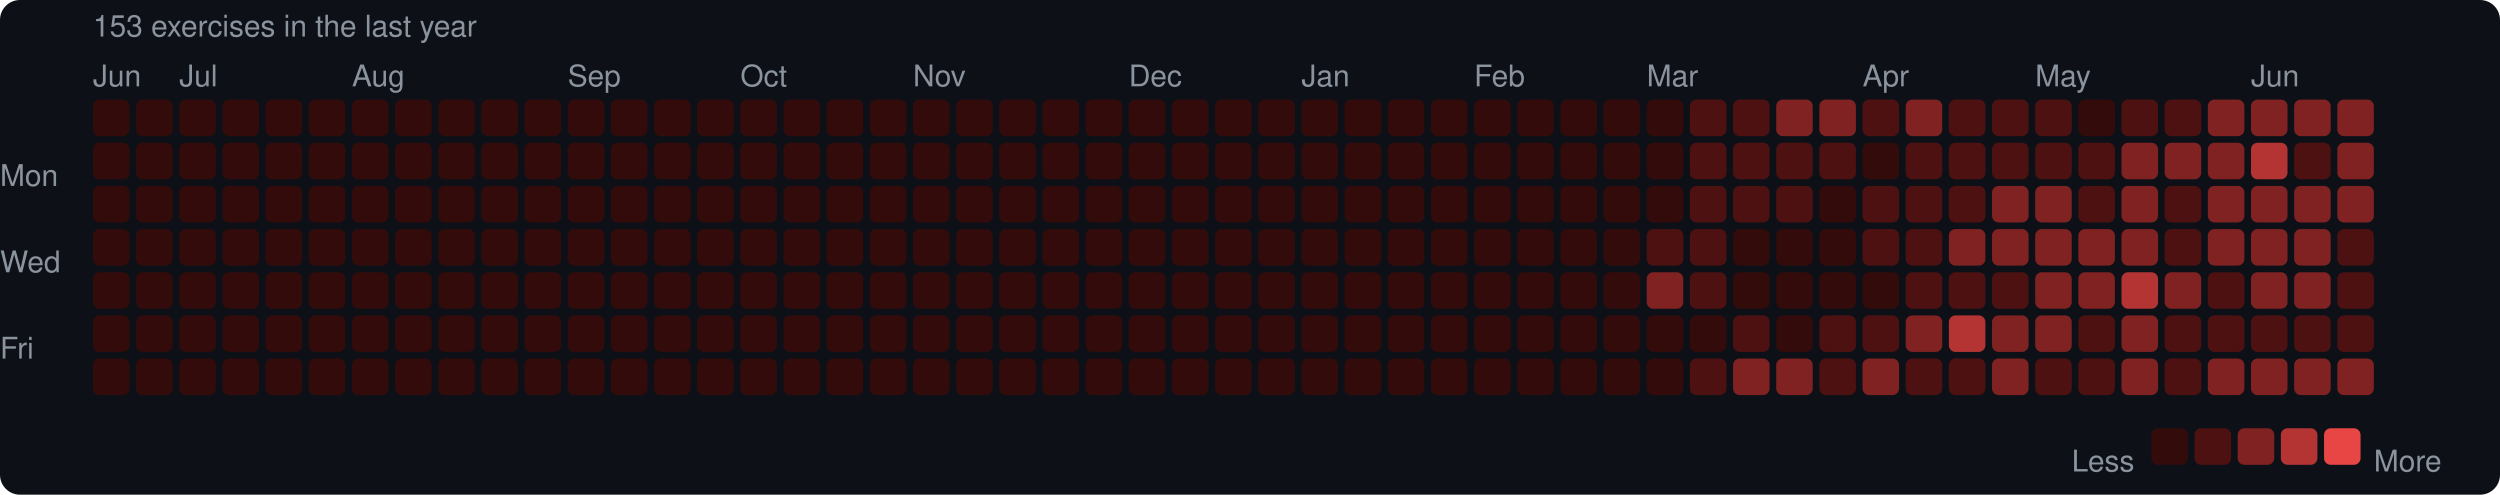
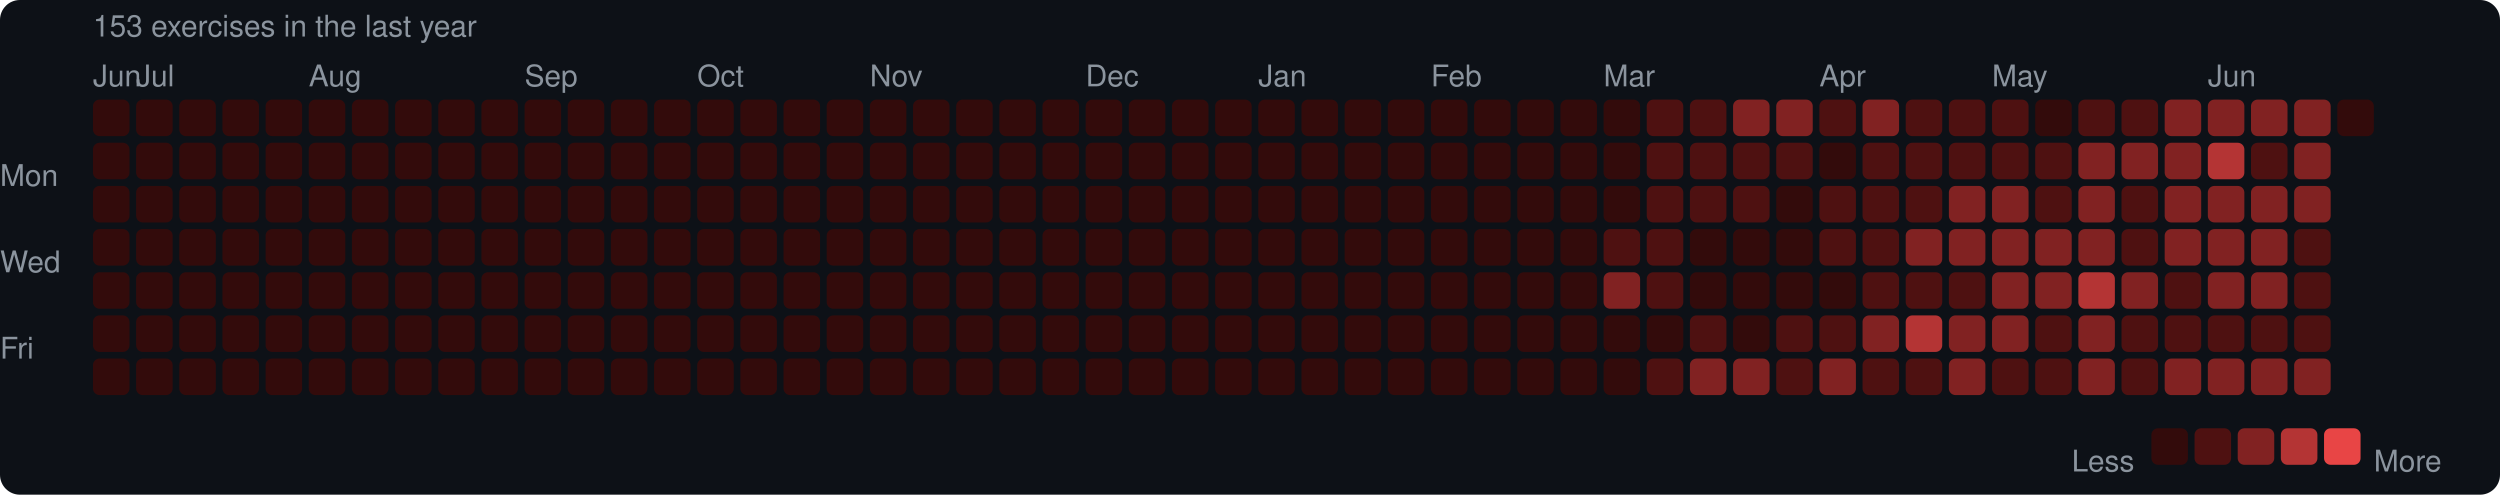
<svg xmlns="http://www.w3.org/2000/svg" width="753" height="149" viewBox="0 0 753 149">
  <rect width="753" height="149" rx="6" fill="#0d1117" />
  <style>text { font-family: -apple-system, BlinkMacSystemFont, "Segoe UI", Helvetica, Arial, sans-serif; fill: #8b949e; font-size: 9px; }</style>
  <text x="28" y="11" font-size="9">153 exercises in the last year</text>
  <text x="28" y="26">Jun</text>
-   <text x="54" y="26">Jul</text>
-   <text x="106" y="26">Aug</text>
-   <text x="171" y="26">Sep</text>
-   <text x="223" y="26">Oct</text>
-   <text x="275" y="26">Nov</text>
-   <text x="340" y="26">Dec</text>
-   <text x="392" y="26">Jan</text>
-   <text x="444" y="26">Feb</text>
-   <text x="496" y="26">Mar</text>
-   <text x="561" y="26">Apr</text>
-   <text x="613" y="26">May</text>
-   <text x="678" y="26">Jun</text>
+   <text x="41" y="26">Jul</text>
+   <text x="93" y="26">Aug</text>
+   <text x="158" y="26">Sep</text>
+   <text x="210" y="26">Oct</text>
+   <text x="262" y="26">Nov</text>
+   <text x="327" y="26">Dec</text>
+   <text x="379" y="26">Jan</text>
+   <text x="431" y="26">Feb</text>
+   <text x="483" y="26">Mar</text>
+   <text x="548" y="26">Apr</text>
+   <text x="600" y="26">May</text>
+   <text x="665" y="26">Jun</text>
  <text x="0" y="53" dominant-baseline="middle">Mon</text>
  <text x="0" y="79" dominant-baseline="middle">Wed</text>
  <text x="0" y="105" dominant-baseline="middle">Fri</text>
  <rect x="28" y="30" width="11" height="11" rx="2" fill="#330b0b" />
  <rect x="28" y="43" width="11" height="11" rx="2" fill="#330b0b" />
  <rect x="28" y="56" width="11" height="11" rx="2" fill="#330b0b" />
  <rect x="28" y="69" width="11" height="11" rx="2" fill="#330b0b" />
  <rect x="28" y="82" width="11" height="11" rx="2" fill="#330b0b" />
  <rect x="28" y="95" width="11" height="11" rx="2" fill="#330b0b" />
  <rect x="28" y="108" width="11" height="11" rx="2" fill="#330b0b" />
  <rect x="41" y="30" width="11" height="11" rx="2" fill="#330b0b" />
  <rect x="41" y="43" width="11" height="11" rx="2" fill="#330b0b" />
  <rect x="41" y="56" width="11" height="11" rx="2" fill="#330b0b" />
  <rect x="41" y="69" width="11" height="11" rx="2" fill="#330b0b" />
  <rect x="41" y="82" width="11" height="11" rx="2" fill="#330b0b" />
  <rect x="41" y="95" width="11" height="11" rx="2" fill="#330b0b" />
  <rect x="41" y="108" width="11" height="11" rx="2" fill="#330b0b" />
  <rect x="54" y="30" width="11" height="11" rx="2" fill="#330b0b" />
  <rect x="54" y="43" width="11" height="11" rx="2" fill="#330b0b" />
  <rect x="54" y="56" width="11" height="11" rx="2" fill="#330b0b" />
  <rect x="54" y="69" width="11" height="11" rx="2" fill="#330b0b" />
  <rect x="54" y="82" width="11" height="11" rx="2" fill="#330b0b" />
  <rect x="54" y="95" width="11" height="11" rx="2" fill="#330b0b" />
  <rect x="54" y="108" width="11" height="11" rx="2" fill="#330b0b" />
  <rect x="67" y="30" width="11" height="11" rx="2" fill="#330b0b" />
  <rect x="67" y="43" width="11" height="11" rx="2" fill="#330b0b" />
  <rect x="67" y="56" width="11" height="11" rx="2" fill="#330b0b" />
  <rect x="67" y="69" width="11" height="11" rx="2" fill="#330b0b" />
  <rect x="67" y="82" width="11" height="11" rx="2" fill="#330b0b" />
  <rect x="67" y="95" width="11" height="11" rx="2" fill="#330b0b" />
  <rect x="67" y="108" width="11" height="11" rx="2" fill="#330b0b" />
  <rect x="80" y="30" width="11" height="11" rx="2" fill="#330b0b" />
  <rect x="80" y="43" width="11" height="11" rx="2" fill="#330b0b" />
  <rect x="80" y="56" width="11" height="11" rx="2" fill="#330b0b" />
  <rect x="80" y="69" width="11" height="11" rx="2" fill="#330b0b" />
  <rect x="80" y="82" width="11" height="11" rx="2" fill="#330b0b" />
  <rect x="80" y="95" width="11" height="11" rx="2" fill="#330b0b" />
  <rect x="80" y="108" width="11" height="11" rx="2" fill="#330b0b" />
  <rect x="93" y="30" width="11" height="11" rx="2" fill="#330b0b" />
  <rect x="93" y="43" width="11" height="11" rx="2" fill="#330b0b" />
  <rect x="93" y="56" width="11" height="11" rx="2" fill="#330b0b" />
  <rect x="93" y="69" width="11" height="11" rx="2" fill="#330b0b" />
  <rect x="93" y="82" width="11" height="11" rx="2" fill="#330b0b" />
  <rect x="93" y="95" width="11" height="11" rx="2" fill="#330b0b" />
  <rect x="93" y="108" width="11" height="11" rx="2" fill="#330b0b" />
  <rect x="106" y="30" width="11" height="11" rx="2" fill="#330b0b" />
  <rect x="106" y="43" width="11" height="11" rx="2" fill="#330b0b" />
  <rect x="106" y="56" width="11" height="11" rx="2" fill="#330b0b" />
  <rect x="106" y="69" width="11" height="11" rx="2" fill="#330b0b" />
  <rect x="106" y="82" width="11" height="11" rx="2" fill="#330b0b" />
  <rect x="106" y="95" width="11" height="11" rx="2" fill="#330b0b" />
  <rect x="106" y="108" width="11" height="11" rx="2" fill="#330b0b" />
  <rect x="119" y="30" width="11" height="11" rx="2" fill="#330b0b" />
  <rect x="119" y="43" width="11" height="11" rx="2" fill="#330b0b" />
  <rect x="119" y="56" width="11" height="11" rx="2" fill="#330b0b" />
  <rect x="119" y="69" width="11" height="11" rx="2" fill="#330b0b" />
  <rect x="119" y="82" width="11" height="11" rx="2" fill="#330b0b" />
  <rect x="119" y="95" width="11" height="11" rx="2" fill="#330b0b" />
  <rect x="119" y="108" width="11" height="11" rx="2" fill="#330b0b" />
  <rect x="132" y="30" width="11" height="11" rx="2" fill="#330b0b" />
  <rect x="132" y="43" width="11" height="11" rx="2" fill="#330b0b" />
  <rect x="132" y="56" width="11" height="11" rx="2" fill="#330b0b" />
  <rect x="132" y="69" width="11" height="11" rx="2" fill="#330b0b" />
  <rect x="132" y="82" width="11" height="11" rx="2" fill="#330b0b" />
  <rect x="132" y="95" width="11" height="11" rx="2" fill="#330b0b" />
  <rect x="132" y="108" width="11" height="11" rx="2" fill="#330b0b" />
  <rect x="145" y="30" width="11" height="11" rx="2" fill="#330b0b" />
  <rect x="145" y="43" width="11" height="11" rx="2" fill="#330b0b" />
  <rect x="145" y="56" width="11" height="11" rx="2" fill="#330b0b" />
  <rect x="145" y="69" width="11" height="11" rx="2" fill="#330b0b" />
  <rect x="145" y="82" width="11" height="11" rx="2" fill="#330b0b" />
  <rect x="145" y="95" width="11" height="11" rx="2" fill="#330b0b" />
  <rect x="145" y="108" width="11" height="11" rx="2" fill="#330b0b" />
  <rect x="158" y="30" width="11" height="11" rx="2" fill="#330b0b" />
  <rect x="158" y="43" width="11" height="11" rx="2" fill="#330b0b" />
  <rect x="158" y="56" width="11" height="11" rx="2" fill="#330b0b" />
  <rect x="158" y="69" width="11" height="11" rx="2" fill="#330b0b" />
  <rect x="158" y="82" width="11" height="11" rx="2" fill="#330b0b" />
  <rect x="158" y="95" width="11" height="11" rx="2" fill="#330b0b" />
  <rect x="158" y="108" width="11" height="11" rx="2" fill="#330b0b" />
  <rect x="171" y="30" width="11" height="11" rx="2" fill="#330b0b" />
  <rect x="171" y="43" width="11" height="11" rx="2" fill="#330b0b" />
  <rect x="171" y="56" width="11" height="11" rx="2" fill="#330b0b" />
  <rect x="171" y="69" width="11" height="11" rx="2" fill="#330b0b" />
  <rect x="171" y="82" width="11" height="11" rx="2" fill="#330b0b" />
  <rect x="171" y="95" width="11" height="11" rx="2" fill="#330b0b" />
  <rect x="171" y="108" width="11" height="11" rx="2" fill="#330b0b" />
  <rect x="184" y="30" width="11" height="11" rx="2" fill="#330b0b" />
  <rect x="184" y="43" width="11" height="11" rx="2" fill="#330b0b" />
  <rect x="184" y="56" width="11" height="11" rx="2" fill="#330b0b" />
  <rect x="184" y="69" width="11" height="11" rx="2" fill="#330b0b" />
  <rect x="184" y="82" width="11" height="11" rx="2" fill="#330b0b" />
  <rect x="184" y="95" width="11" height="11" rx="2" fill="#330b0b" />
  <rect x="184" y="108" width="11" height="11" rx="2" fill="#330b0b" />
  <rect x="197" y="30" width="11" height="11" rx="2" fill="#330b0b" />
  <rect x="197" y="43" width="11" height="11" rx="2" fill="#330b0b" />
  <rect x="197" y="56" width="11" height="11" rx="2" fill="#330b0b" />
  <rect x="197" y="69" width="11" height="11" rx="2" fill="#330b0b" />
  <rect x="197" y="82" width="11" height="11" rx="2" fill="#330b0b" />
  <rect x="197" y="95" width="11" height="11" rx="2" fill="#330b0b" />
  <rect x="197" y="108" width="11" height="11" rx="2" fill="#330b0b" />
  <rect x="210" y="30" width="11" height="11" rx="2" fill="#330b0b" />
  <rect x="210" y="43" width="11" height="11" rx="2" fill="#330b0b" />
  <rect x="210" y="56" width="11" height="11" rx="2" fill="#330b0b" />
  <rect x="210" y="69" width="11" height="11" rx="2" fill="#330b0b" />
  <rect x="210" y="82" width="11" height="11" rx="2" fill="#330b0b" />
  <rect x="210" y="95" width="11" height="11" rx="2" fill="#330b0b" />
  <rect x="210" y="108" width="11" height="11" rx="2" fill="#330b0b" />
  <rect x="223" y="30" width="11" height="11" rx="2" fill="#330b0b" />
  <rect x="223" y="43" width="11" height="11" rx="2" fill="#330b0b" />
  <rect x="223" y="56" width="11" height="11" rx="2" fill="#330b0b" />
  <rect x="223" y="69" width="11" height="11" rx="2" fill="#330b0b" />
  <rect x="223" y="82" width="11" height="11" rx="2" fill="#330b0b" />
  <rect x="223" y="95" width="11" height="11" rx="2" fill="#330b0b" />
  <rect x="223" y="108" width="11" height="11" rx="2" fill="#330b0b" />
  <rect x="236" y="30" width="11" height="11" rx="2" fill="#330b0b" />
  <rect x="236" y="43" width="11" height="11" rx="2" fill="#330b0b" />
  <rect x="236" y="56" width="11" height="11" rx="2" fill="#330b0b" />
  <rect x="236" y="69" width="11" height="11" rx="2" fill="#330b0b" />
  <rect x="236" y="82" width="11" height="11" rx="2" fill="#330b0b" />
  <rect x="236" y="95" width="11" height="11" rx="2" fill="#330b0b" />
  <rect x="236" y="108" width="11" height="11" rx="2" fill="#330b0b" />
  <rect x="249" y="30" width="11" height="11" rx="2" fill="#330b0b" />
  <rect x="249" y="43" width="11" height="11" rx="2" fill="#330b0b" />
  <rect x="249" y="56" width="11" height="11" rx="2" fill="#330b0b" />
  <rect x="249" y="69" width="11" height="11" rx="2" fill="#330b0b" />
  <rect x="249" y="82" width="11" height="11" rx="2" fill="#330b0b" />
  <rect x="249" y="95" width="11" height="11" rx="2" fill="#330b0b" />
  <rect x="249" y="108" width="11" height="11" rx="2" fill="#330b0b" />
  <rect x="262" y="30" width="11" height="11" rx="2" fill="#330b0b" />
  <rect x="262" y="43" width="11" height="11" rx="2" fill="#330b0b" />
  <rect x="262" y="56" width="11" height="11" rx="2" fill="#330b0b" />
  <rect x="262" y="69" width="11" height="11" rx="2" fill="#330b0b" />
  <rect x="262" y="82" width="11" height="11" rx="2" fill="#330b0b" />
  <rect x="262" y="95" width="11" height="11" rx="2" fill="#330b0b" />
  <rect x="262" y="108" width="11" height="11" rx="2" fill="#330b0b" />
  <rect x="275" y="30" width="11" height="11" rx="2" fill="#330b0b" />
  <rect x="275" y="43" width="11" height="11" rx="2" fill="#330b0b" />
  <rect x="275" y="56" width="11" height="11" rx="2" fill="#330b0b" />
  <rect x="275" y="69" width="11" height="11" rx="2" fill="#330b0b" />
  <rect x="275" y="82" width="11" height="11" rx="2" fill="#330b0b" />
  <rect x="275" y="95" width="11" height="11" rx="2" fill="#330b0b" />
  <rect x="275" y="108" width="11" height="11" rx="2" fill="#330b0b" />
  <rect x="288" y="30" width="11" height="11" rx="2" fill="#330b0b" />
  <rect x="288" y="43" width="11" height="11" rx="2" fill="#330b0b" />
  <rect x="288" y="56" width="11" height="11" rx="2" fill="#330b0b" />
  <rect x="288" y="69" width="11" height="11" rx="2" fill="#330b0b" />
  <rect x="288" y="82" width="11" height="11" rx="2" fill="#330b0b" />
  <rect x="288" y="95" width="11" height="11" rx="2" fill="#330b0b" />
  <rect x="288" y="108" width="11" height="11" rx="2" fill="#330b0b" />
  <rect x="301" y="30" width="11" height="11" rx="2" fill="#330b0b" />
  <rect x="301" y="43" width="11" height="11" rx="2" fill="#330b0b" />
  <rect x="301" y="56" width="11" height="11" rx="2" fill="#330b0b" />
  <rect x="301" y="69" width="11" height="11" rx="2" fill="#330b0b" />
  <rect x="301" y="82" width="11" height="11" rx="2" fill="#330b0b" />
  <rect x="301" y="95" width="11" height="11" rx="2" fill="#330b0b" />
  <rect x="301" y="108" width="11" height="11" rx="2" fill="#330b0b" />
  <rect x="314" y="30" width="11" height="11" rx="2" fill="#330b0b" />
  <rect x="314" y="43" width="11" height="11" rx="2" fill="#330b0b" />
  <rect x="314" y="56" width="11" height="11" rx="2" fill="#330b0b" />
  <rect x="314" y="69" width="11" height="11" rx="2" fill="#330b0b" />
  <rect x="314" y="82" width="11" height="11" rx="2" fill="#330b0b" />
  <rect x="314" y="95" width="11" height="11" rx="2" fill="#330b0b" />
  <rect x="314" y="108" width="11" height="11" rx="2" fill="#330b0b" />
  <rect x="327" y="30" width="11" height="11" rx="2" fill="#330b0b" />
  <rect x="327" y="43" width="11" height="11" rx="2" fill="#330b0b" />
  <rect x="327" y="56" width="11" height="11" rx="2" fill="#330b0b" />
  <rect x="327" y="69" width="11" height="11" rx="2" fill="#330b0b" />
  <rect x="327" y="82" width="11" height="11" rx="2" fill="#330b0b" />
  <rect x="327" y="95" width="11" height="11" rx="2" fill="#330b0b" />
  <rect x="327" y="108" width="11" height="11" rx="2" fill="#330b0b" />
  <rect x="340" y="30" width="11" height="11" rx="2" fill="#330b0b" />
  <rect x="340" y="43" width="11" height="11" rx="2" fill="#330b0b" />
  <rect x="340" y="56" width="11" height="11" rx="2" fill="#330b0b" />
  <rect x="340" y="69" width="11" height="11" rx="2" fill="#330b0b" />
  <rect x="340" y="82" width="11" height="11" rx="2" fill="#330b0b" />
  <rect x="340" y="95" width="11" height="11" rx="2" fill="#330b0b" />
  <rect x="340" y="108" width="11" height="11" rx="2" fill="#330b0b" />
  <rect x="353" y="30" width="11" height="11" rx="2" fill="#330b0b" />
  <rect x="353" y="43" width="11" height="11" rx="2" fill="#330b0b" />
  <rect x="353" y="56" width="11" height="11" rx="2" fill="#330b0b" />
  <rect x="353" y="69" width="11" height="11" rx="2" fill="#330b0b" />
  <rect x="353" y="82" width="11" height="11" rx="2" fill="#330b0b" />
  <rect x="353" y="95" width="11" height="11" rx="2" fill="#330b0b" />
  <rect x="353" y="108" width="11" height="11" rx="2" fill="#330b0b" />
  <rect x="366" y="30" width="11" height="11" rx="2" fill="#330b0b" />
  <rect x="366" y="43" width="11" height="11" rx="2" fill="#330b0b" />
  <rect x="366" y="56" width="11" height="11" rx="2" fill="#330b0b" />
  <rect x="366" y="69" width="11" height="11" rx="2" fill="#330b0b" />
  <rect x="366" y="82" width="11" height="11" rx="2" fill="#330b0b" />
  <rect x="366" y="95" width="11" height="11" rx="2" fill="#330b0b" />
  <rect x="366" y="108" width="11" height="11" rx="2" fill="#330b0b" />
  <rect x="379" y="30" width="11" height="11" rx="2" fill="#330b0b" />
  <rect x="379" y="43" width="11" height="11" rx="2" fill="#330b0b" />
  <rect x="379" y="56" width="11" height="11" rx="2" fill="#330b0b" />
  <rect x="379" y="69" width="11" height="11" rx="2" fill="#330b0b" />
  <rect x="379" y="82" width="11" height="11" rx="2" fill="#330b0b" />
  <rect x="379" y="95" width="11" height="11" rx="2" fill="#330b0b" />
  <rect x="379" y="108" width="11" height="11" rx="2" fill="#330b0b" />
  <rect x="392" y="30" width="11" height="11" rx="2" fill="#330b0b" />
  <rect x="392" y="43" width="11" height="11" rx="2" fill="#330b0b" />
  <rect x="392" y="56" width="11" height="11" rx="2" fill="#330b0b" />
  <rect x="392" y="69" width="11" height="11" rx="2" fill="#330b0b" />
  <rect x="392" y="82" width="11" height="11" rx="2" fill="#330b0b" />
  <rect x="392" y="95" width="11" height="11" rx="2" fill="#330b0b" />
  <rect x="392" y="108" width="11" height="11" rx="2" fill="#330b0b" />
  <rect x="405" y="30" width="11" height="11" rx="2" fill="#330b0b" />
  <rect x="405" y="43" width="11" height="11" rx="2" fill="#330b0b" />
  <rect x="405" y="56" width="11" height="11" rx="2" fill="#330b0b" />
  <rect x="405" y="69" width="11" height="11" rx="2" fill="#330b0b" />
  <rect x="405" y="82" width="11" height="11" rx="2" fill="#330b0b" />
  <rect x="405" y="95" width="11" height="11" rx="2" fill="#330b0b" />
  <rect x="405" y="108" width="11" height="11" rx="2" fill="#330b0b" />
  <rect x="418" y="30" width="11" height="11" rx="2" fill="#330b0b" />
  <rect x="418" y="43" width="11" height="11" rx="2" fill="#330b0b" />
  <rect x="418" y="56" width="11" height="11" rx="2" fill="#330b0b" />
  <rect x="418" y="69" width="11" height="11" rx="2" fill="#330b0b" />
  <rect x="418" y="82" width="11" height="11" rx="2" fill="#330b0b" />
  <rect x="418" y="95" width="11" height="11" rx="2" fill="#330b0b" />
  <rect x="418" y="108" width="11" height="11" rx="2" fill="#330b0b" />
  <rect x="431" y="30" width="11" height="11" rx="2" fill="#330b0b" />
  <rect x="431" y="43" width="11" height="11" rx="2" fill="#330b0b" />
  <rect x="431" y="56" width="11" height="11" rx="2" fill="#330b0b" />
  <rect x="431" y="69" width="11" height="11" rx="2" fill="#330b0b" />
  <rect x="431" y="82" width="11" height="11" rx="2" fill="#330b0b" />
  <rect x="431" y="95" width="11" height="11" rx="2" fill="#330b0b" />
  <rect x="431" y="108" width="11" height="11" rx="2" fill="#330b0b" />
  <rect x="444" y="30" width="11" height="11" rx="2" fill="#330b0b" />
  <rect x="444" y="43" width="11" height="11" rx="2" fill="#330b0b" />
  <rect x="444" y="56" width="11" height="11" rx="2" fill="#330b0b" />
  <rect x="444" y="69" width="11" height="11" rx="2" fill="#330b0b" />
  <rect x="444" y="82" width="11" height="11" rx="2" fill="#330b0b" />
  <rect x="444" y="95" width="11" height="11" rx="2" fill="#330b0b" />
  <rect x="444" y="108" width="11" height="11" rx="2" fill="#330b0b" />
  <rect x="457" y="30" width="11" height="11" rx="2" fill="#330b0b" />
  <rect x="457" y="43" width="11" height="11" rx="2" fill="#330b0b" />
  <rect x="457" y="56" width="11" height="11" rx="2" fill="#330b0b" />
  <rect x="457" y="69" width="11" height="11" rx="2" fill="#330b0b" />
  <rect x="457" y="82" width="11" height="11" rx="2" fill="#330b0b" />
  <rect x="457" y="95" width="11" height="11" rx="2" fill="#330b0b" />
  <rect x="457" y="108" width="11" height="11" rx="2" fill="#330b0b" />
  <rect x="470" y="30" width="11" height="11" rx="2" fill="#330b0b" />
  <rect x="470" y="43" width="11" height="11" rx="2" fill="#330b0b" />
  <rect x="470" y="56" width="11" height="11" rx="2" fill="#330b0b" />
  <rect x="470" y="69" width="11" height="11" rx="2" fill="#330b0b" />
  <rect x="470" y="82" width="11" height="11" rx="2" fill="#330b0b" />
  <rect x="470" y="95" width="11" height="11" rx="2" fill="#330b0b" />
  <rect x="470" y="108" width="11" height="11" rx="2" fill="#330b0b" />
  <rect x="483" y="30" width="11" height="11" rx="2" fill="#330b0b" />
  <rect x="483" y="43" width="11" height="11" rx="2" fill="#330b0b" />
  <rect x="483" y="56" width="11" height="11" rx="2" fill="#330b0b" />
-   <rect x="483" y="69" width="11" height="11" rx="2" fill="#330b0b" />
-   <rect x="483" y="82" width="11" height="11" rx="2" fill="#330b0b" />
+   <rect x="483" y="69" width="11" height="11" rx="2" fill="#4e1111" />
+   <rect x="483" y="82" width="11" height="11" rx="2" fill="#812222" />
  <rect x="483" y="95" width="11" height="11" rx="2" fill="#330b0b" />
  <rect x="483" y="108" width="11" height="11" rx="2" fill="#330b0b" />
-   <rect x="496" y="30" width="11" height="11" rx="2" fill="#330b0b" />
-   <rect x="496" y="43" width="11" height="11" rx="2" fill="#330b0b" />
-   <rect x="496" y="56" width="11" height="11" rx="2" fill="#330b0b" />
+   <rect x="496" y="30" width="11" height="11" rx="2" fill="#4e1111" />
+   <rect x="496" y="43" width="11" height="11" rx="2" fill="#4e1111" />
+   <rect x="496" y="56" width="11" height="11" rx="2" fill="#4e1111" />
  <rect x="496" y="69" width="11" height="11" rx="2" fill="#4e1111" />
-   <rect x="496" y="82" width="11" height="11" rx="2" fill="#812222" />
+   <rect x="496" y="82" width="11" height="11" rx="2" fill="#4e1111" />
  <rect x="496" y="95" width="11" height="11" rx="2" fill="#330b0b" />
-   <rect x="496" y="108" width="11" height="11" rx="2" fill="#330b0b" />
+   <rect x="496" y="108" width="11" height="11" rx="2" fill="#4e1111" />
  <rect x="509" y="30" width="11" height="11" rx="2" fill="#4e1111" />
  <rect x="509" y="43" width="11" height="11" rx="2" fill="#4e1111" />
  <rect x="509" y="56" width="11" height="11" rx="2" fill="#4e1111" />
-   <rect x="509" y="69" width="11" height="11" rx="2" fill="#4e1111" />
-   <rect x="509" y="82" width="11" height="11" rx="2" fill="#4e1111" />
-   <rect x="509" y="95" width="11" height="11" rx="2" fill="#330b0b" />
-   <rect x="509" y="108" width="11" height="11" rx="2" fill="#4e1111" />
-   <rect x="522" y="30" width="11" height="11" rx="2" fill="#4e1111" />
+   <rect x="509" y="69" width="11" height="11" rx="2" fill="#330b0b" />
+   <rect x="509" y="82" width="11" height="11" rx="2" fill="#330b0b" />
+   <rect x="509" y="95" width="11" height="11" rx="2" fill="#4e1111" />
+   <rect x="509" y="108" width="11" height="11" rx="2" fill="#812222" />
+   <rect x="522" y="30" width="11" height="11" rx="2" fill="#812222" />
  <rect x="522" y="43" width="11" height="11" rx="2" fill="#4e1111" />
  <rect x="522" y="56" width="11" height="11" rx="2" fill="#4e1111" />
  <rect x="522" y="69" width="11" height="11" rx="2" fill="#330b0b" />
  <rect x="522" y="82" width="11" height="11" rx="2" fill="#330b0b" />
-   <rect x="522" y="95" width="11" height="11" rx="2" fill="#4e1111" />
+   <rect x="522" y="95" width="11" height="11" rx="2" fill="#330b0b" />
  <rect x="522" y="108" width="11" height="11" rx="2" fill="#812222" />
  <rect x="535" y="30" width="11" height="11" rx="2" fill="#812222" />
  <rect x="535" y="43" width="11" height="11" rx="2" fill="#4e1111" />
-   <rect x="535" y="56" width="11" height="11" rx="2" fill="#4e1111" />
+   <rect x="535" y="56" width="11" height="11" rx="2" fill="#330b0b" />
  <rect x="535" y="69" width="11" height="11" rx="2" fill="#330b0b" />
  <rect x="535" y="82" width="11" height="11" rx="2" fill="#330b0b" />
-   <rect x="535" y="95" width="11" height="11" rx="2" fill="#330b0b" />
-   <rect x="535" y="108" width="11" height="11" rx="2" fill="#812222" />
-   <rect x="548" y="30" width="11" height="11" rx="2" fill="#812222" />
-   <rect x="548" y="43" width="11" height="11" rx="2" fill="#4e1111" />
-   <rect x="548" y="56" width="11" height="11" rx="2" fill="#330b0b" />
-   <rect x="548" y="69" width="11" height="11" rx="2" fill="#330b0b" />
+   <rect x="535" y="95" width="11" height="11" rx="2" fill="#4e1111" />
+   <rect x="535" y="108" width="11" height="11" rx="2" fill="#4e1111" />
+   <rect x="548" y="30" width="11" height="11" rx="2" fill="#4e1111" />
+   <rect x="548" y="43" width="11" height="11" rx="2" fill="#330b0b" />
+   <rect x="548" y="56" width="11" height="11" rx="2" fill="#4e1111" />
+   <rect x="548" y="69" width="11" height="11" rx="2" fill="#4e1111" />
  <rect x="548" y="82" width="11" height="11" rx="2" fill="#330b0b" />
  <rect x="548" y="95" width="11" height="11" rx="2" fill="#4e1111" />
-   <rect x="548" y="108" width="11" height="11" rx="2" fill="#4e1111" />
-   <rect x="561" y="30" width="11" height="11" rx="2" fill="#4e1111" />
-   <rect x="561" y="43" width="11" height="11" rx="2" fill="#330b0b" />
+   <rect x="548" y="108" width="11" height="11" rx="2" fill="#812222" />
+   <rect x="561" y="30" width="11" height="11" rx="2" fill="#812222" />
+   <rect x="561" y="43" width="11" height="11" rx="2" fill="#4e1111" />
  <rect x="561" y="56" width="11" height="11" rx="2" fill="#4e1111" />
  <rect x="561" y="69" width="11" height="11" rx="2" fill="#4e1111" />
-   <rect x="561" y="82" width="11" height="11" rx="2" fill="#330b0b" />
-   <rect x="561" y="95" width="11" height="11" rx="2" fill="#4e1111" />
-   <rect x="561" y="108" width="11" height="11" rx="2" fill="#812222" />
-   <rect x="574" y="30" width="11" height="11" rx="2" fill="#812222" />
+   <rect x="561" y="82" width="11" height="11" rx="2" fill="#4e1111" />
+   <rect x="561" y="95" width="11" height="11" rx="2" fill="#812222" />
+   <rect x="561" y="108" width="11" height="11" rx="2" fill="#4e1111" />
+   <rect x="574" y="30" width="11" height="11" rx="2" fill="#4e1111" />
  <rect x="574" y="43" width="11" height="11" rx="2" fill="#4e1111" />
  <rect x="574" y="56" width="11" height="11" rx="2" fill="#4e1111" />
-   <rect x="574" y="69" width="11" height="11" rx="2" fill="#4e1111" />
+   <rect x="574" y="69" width="11" height="11" rx="2" fill="#812222" />
  <rect x="574" y="82" width="11" height="11" rx="2" fill="#4e1111" />
-   <rect x="574" y="95" width="11" height="11" rx="2" fill="#812222" />
+   <rect x="574" y="95" width="11" height="11" rx="2" fill="#b43434" />
  <rect x="574" y="108" width="11" height="11" rx="2" fill="#4e1111" />
  <rect x="587" y="30" width="11" height="11" rx="2" fill="#4e1111" />
  <rect x="587" y="43" width="11" height="11" rx="2" fill="#4e1111" />
-   <rect x="587" y="56" width="11" height="11" rx="2" fill="#4e1111" />
+   <rect x="587" y="56" width="11" height="11" rx="2" fill="#812222" />
  <rect x="587" y="69" width="11" height="11" rx="2" fill="#812222" />
  <rect x="587" y="82" width="11" height="11" rx="2" fill="#4e1111" />
-   <rect x="587" y="95" width="11" height="11" rx="2" fill="#b43434" />
-   <rect x="587" y="108" width="11" height="11" rx="2" fill="#4e1111" />
+   <rect x="587" y="95" width="11" height="11" rx="2" fill="#812222" />
+   <rect x="587" y="108" width="11" height="11" rx="2" fill="#812222" />
  <rect x="600" y="30" width="11" height="11" rx="2" fill="#4e1111" />
  <rect x="600" y="43" width="11" height="11" rx="2" fill="#4e1111" />
  <rect x="600" y="56" width="11" height="11" rx="2" fill="#812222" />
  <rect x="600" y="69" width="11" height="11" rx="2" fill="#812222" />
-   <rect x="600" y="82" width="11" height="11" rx="2" fill="#4e1111" />
+   <rect x="600" y="82" width="11" height="11" rx="2" fill="#812222" />
  <rect x="600" y="95" width="11" height="11" rx="2" fill="#812222" />
-   <rect x="600" y="108" width="11" height="11" rx="2" fill="#812222" />
-   <rect x="613" y="30" width="11" height="11" rx="2" fill="#4e1111" />
+   <rect x="600" y="108" width="11" height="11" rx="2" fill="#4e1111" />
+   <rect x="613" y="30" width="11" height="11" rx="2" fill="#330b0b" />
  <rect x="613" y="43" width="11" height="11" rx="2" fill="#4e1111" />
-   <rect x="613" y="56" width="11" height="11" rx="2" fill="#812222" />
+   <rect x="613" y="56" width="11" height="11" rx="2" fill="#4e1111" />
  <rect x="613" y="69" width="11" height="11" rx="2" fill="#812222" />
  <rect x="613" y="82" width="11" height="11" rx="2" fill="#812222" />
-   <rect x="613" y="95" width="11" height="11" rx="2" fill="#812222" />
+   <rect x="613" y="95" width="11" height="11" rx="2" fill="#4e1111" />
  <rect x="613" y="108" width="11" height="11" rx="2" fill="#4e1111" />
-   <rect x="626" y="30" width="11" height="11" rx="2" fill="#330b0b" />
-   <rect x="626" y="43" width="11" height="11" rx="2" fill="#4e1111" />
-   <rect x="626" y="56" width="11" height="11" rx="2" fill="#4e1111" />
+   <rect x="626" y="30" width="11" height="11" rx="2" fill="#4e1111" />
+   <rect x="626" y="43" width="11" height="11" rx="2" fill="#812222" />
+   <rect x="626" y="56" width="11" height="11" rx="2" fill="#812222" />
  <rect x="626" y="69" width="11" height="11" rx="2" fill="#812222" />
-   <rect x="626" y="82" width="11" height="11" rx="2" fill="#812222" />
-   <rect x="626" y="95" width="11" height="11" rx="2" fill="#4e1111" />
-   <rect x="626" y="108" width="11" height="11" rx="2" fill="#4e1111" />
+   <rect x="626" y="82" width="11" height="11" rx="2" fill="#b43434" />
+   <rect x="626" y="95" width="11" height="11" rx="2" fill="#812222" />
+   <rect x="626" y="108" width="11" height="11" rx="2" fill="#812222" />
  <rect x="639" y="30" width="11" height="11" rx="2" fill="#4e1111" />
  <rect x="639" y="43" width="11" height="11" rx="2" fill="#812222" />
-   <rect x="639" y="56" width="11" height="11" rx="2" fill="#812222" />
-   <rect x="639" y="69" width="11" height="11" rx="2" fill="#812222" />
-   <rect x="639" y="82" width="11" height="11" rx="2" fill="#b43434" />
-   <rect x="639" y="95" width="11" height="11" rx="2" fill="#812222" />
-   <rect x="639" y="108" width="11" height="11" rx="2" fill="#812222" />
-   <rect x="652" y="30" width="11" height="11" rx="2" fill="#4e1111" />
+   <rect x="639" y="56" width="11" height="11" rx="2" fill="#4e1111" />
+   <rect x="639" y="69" width="11" height="11" rx="2" fill="#4e1111" />
+   <rect x="639" y="82" width="11" height="11" rx="2" fill="#812222" />
+   <rect x="639" y="95" width="11" height="11" rx="2" fill="#4e1111" />
+   <rect x="639" y="108" width="11" height="11" rx="2" fill="#4e1111" />
+   <rect x="652" y="30" width="11" height="11" rx="2" fill="#812222" />
  <rect x="652" y="43" width="11" height="11" rx="2" fill="#812222" />
-   <rect x="652" y="56" width="11" height="11" rx="2" fill="#4e1111" />
-   <rect x="652" y="69" width="11" height="11" rx="2" fill="#4e1111" />
-   <rect x="652" y="82" width="11" height="11" rx="2" fill="#812222" />
+   <rect x="652" y="56" width="11" height="11" rx="2" fill="#812222" />
+   <rect x="652" y="69" width="11" height="11" rx="2" fill="#812222" />
+   <rect x="652" y="82" width="11" height="11" rx="2" fill="#4e1111" />
  <rect x="652" y="95" width="11" height="11" rx="2" fill="#4e1111" />
-   <rect x="652" y="108" width="11" height="11" rx="2" fill="#4e1111" />
+   <rect x="652" y="108" width="11" height="11" rx="2" fill="#812222" />
  <rect x="665" y="30" width="11" height="11" rx="2" fill="#812222" />
-   <rect x="665" y="43" width="11" height="11" rx="2" fill="#812222" />
+   <rect x="665" y="43" width="11" height="11" rx="2" fill="#b43434" />
  <rect x="665" y="56" width="11" height="11" rx="2" fill="#812222" />
  <rect x="665" y="69" width="11" height="11" rx="2" fill="#812222" />
-   <rect x="665" y="82" width="11" height="11" rx="2" fill="#4e1111" />
+   <rect x="665" y="82" width="11" height="11" rx="2" fill="#812222" />
  <rect x="665" y="95" width="11" height="11" rx="2" fill="#4e1111" />
  <rect x="665" y="108" width="11" height="11" rx="2" fill="#812222" />
  <rect x="678" y="30" width="11" height="11" rx="2" fill="#812222" />
-   <rect x="678" y="43" width="11" height="11" rx="2" fill="#b43434" />
+   <rect x="678" y="43" width="11" height="11" rx="2" fill="#4e1111" />
  <rect x="678" y="56" width="11" height="11" rx="2" fill="#812222" />
  <rect x="678" y="69" width="11" height="11" rx="2" fill="#812222" />
  <rect x="678" y="82" width="11" height="11" rx="2" fill="#812222" />
  <rect x="678" y="95" width="11" height="11" rx="2" fill="#4e1111" />
  <rect x="678" y="108" width="11" height="11" rx="2" fill="#812222" />
  <rect x="691" y="30" width="11" height="11" rx="2" fill="#812222" />
-   <rect x="691" y="43" width="11" height="11" rx="2" fill="#4e1111" />
+   <rect x="691" y="43" width="11" height="11" rx="2" fill="#812222" />
  <rect x="691" y="56" width="11" height="11" rx="2" fill="#812222" />
-   <rect x="691" y="69" width="11" height="11" rx="2" fill="#812222" />
-   <rect x="691" y="82" width="11" height="11" rx="2" fill="#812222" />
+   <rect x="691" y="69" width="11" height="11" rx="2" fill="#4e1111" />
+   <rect x="691" y="82" width="11" height="11" rx="2" fill="#4e1111" />
  <rect x="691" y="95" width="11" height="11" rx="2" fill="#4e1111" />
  <rect x="691" y="108" width="11" height="11" rx="2" fill="#812222" />
-   <rect x="704" y="30" width="11" height="11" rx="2" fill="#812222" />
-   <rect x="704" y="43" width="11" height="11" rx="2" fill="#812222" />
-   <rect x="704" y="56" width="11" height="11" rx="2" fill="#812222" />
-   <rect x="704" y="69" width="11" height="11" rx="2" fill="#4e1111" />
-   <rect x="704" y="82" width="11" height="11" rx="2" fill="#4e1111" />
-   <rect x="704" y="95" width="11" height="11" rx="2" fill="#4e1111" />
-   <rect x="704" y="108" width="11" height="11" rx="2" fill="#812222" />
+   <rect x="704" y="30" width="11" height="11" rx="2" fill="#330b0b" />
  <text x="624" y="139" dominant-baseline="middle">Less</text>
  <rect x="648" y="129" width="11" height="11" rx="2" fill="#330b0b" />
  <rect x="661" y="129" width="11" height="11" rx="2" fill="#4e1111" />
  <rect x="674" y="129" width="11" height="11" rx="2" fill="#812222" />
  <rect x="687" y="129" width="11" height="11" rx="2" fill="#b43434" />
  <rect x="700" y="129" width="11" height="11" rx="2" fill="#e84545" />
  <text x="715" y="139" dominant-baseline="middle">More</text>
</svg>
